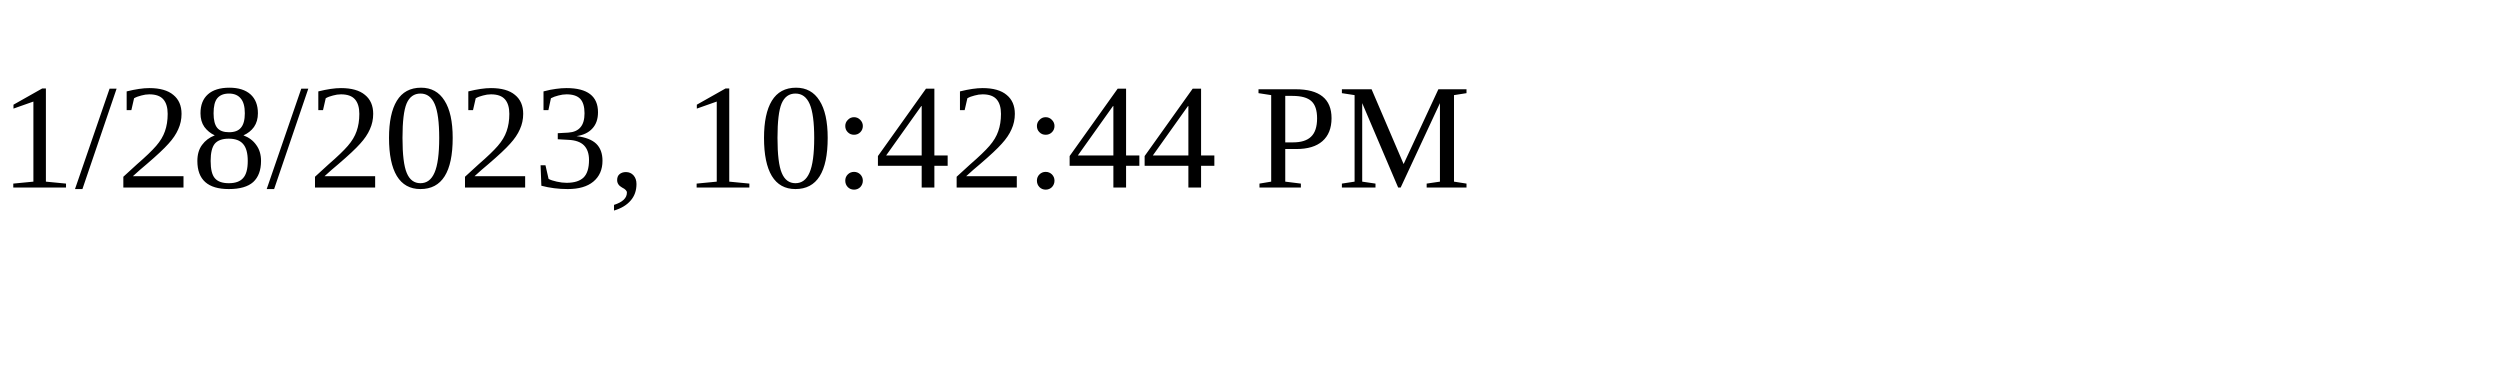
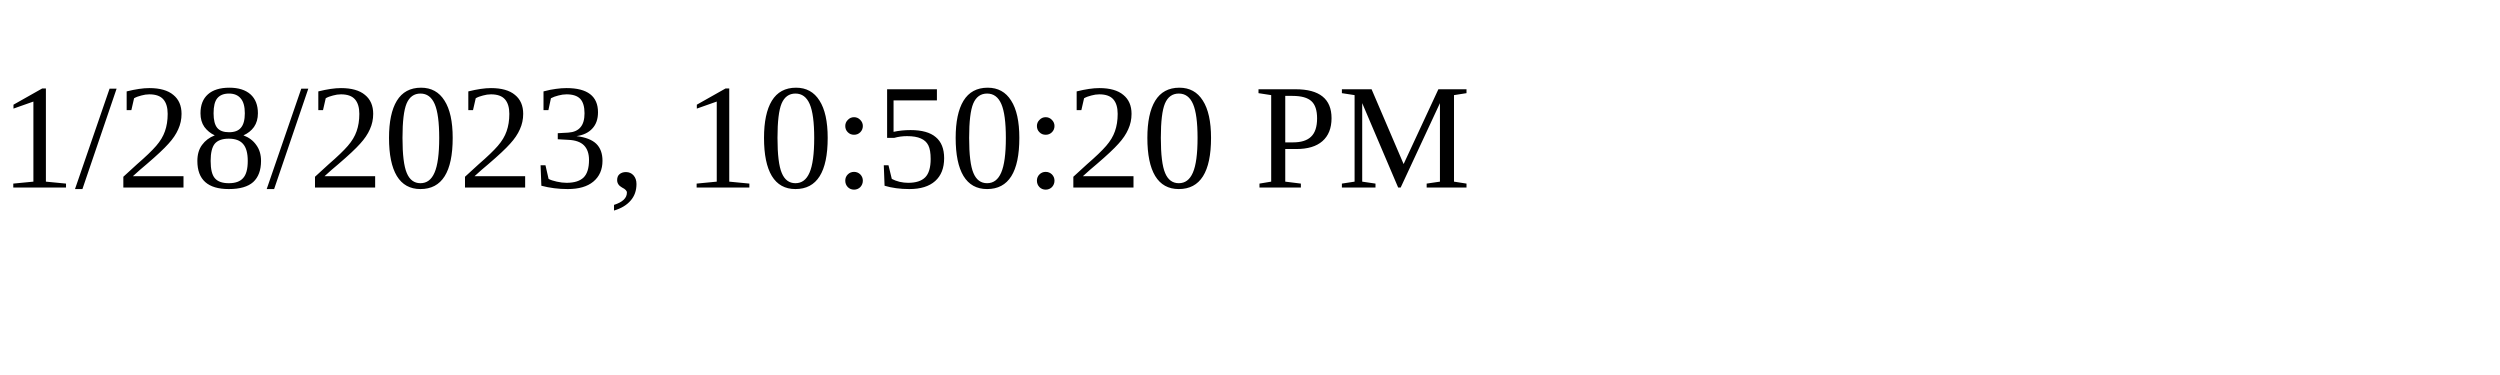
<svg xmlns="http://www.w3.org/2000/svg" height="30" width="200">
-   <text x="0" y="15">1/28/2023, 10:42:44 PM</text>
+   <text x="0" y="15">1/28/2023, 10:50:20 PM</text>
</svg>
